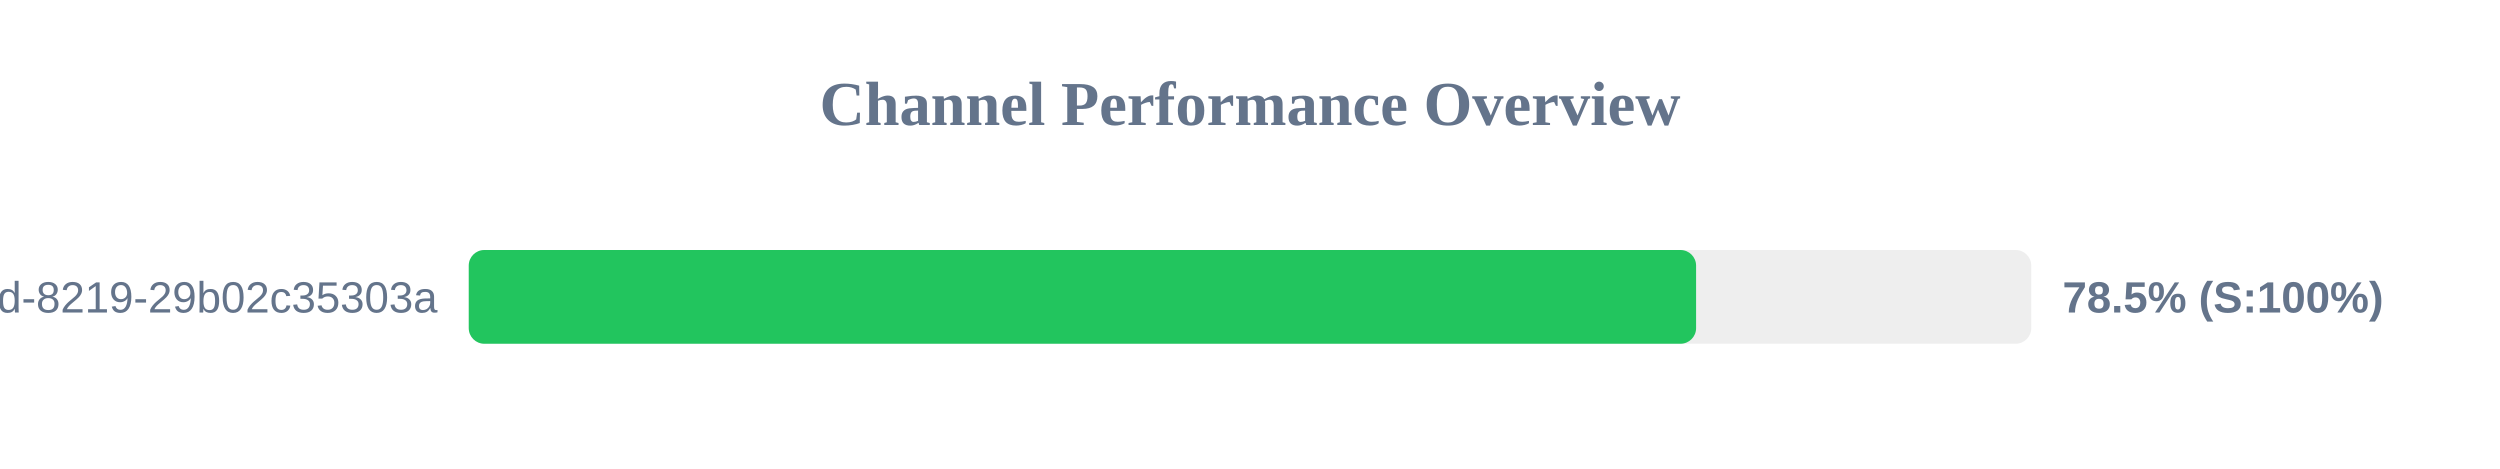
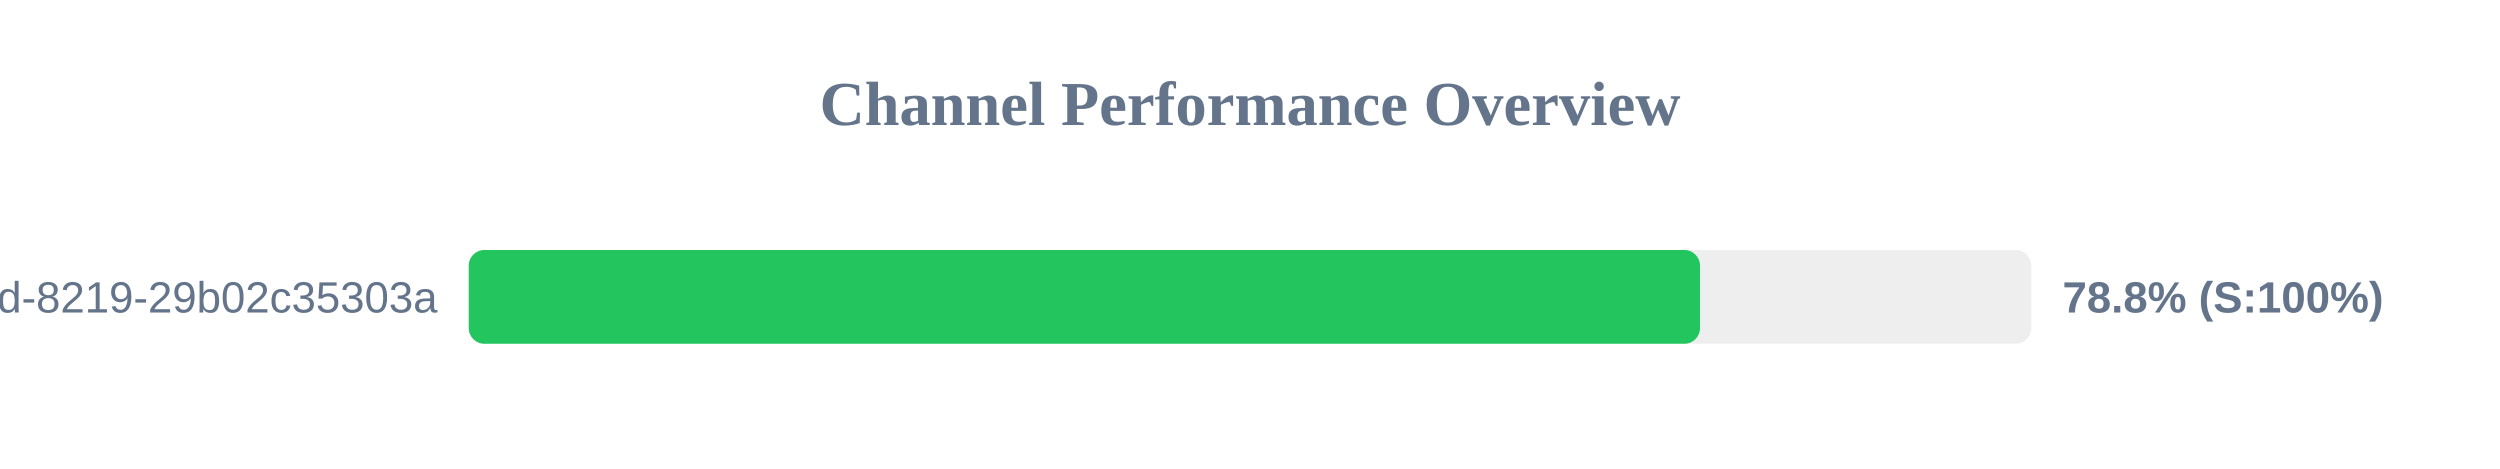
<svg xmlns="http://www.w3.org/2000/svg" width="800" height="150" version="1.1">
  <style>
        .row { font: 14px Arial; fill: #64748b; }
        .score { font: bold 14px Arial; fill: #64748b; }
    </style>
  <text x="400" y="40" text-anchor="middle" font-size="20px" font-weight="bold" fill="#64748b">Channel Performance Overview</text>
  <rect x="150" y="80" width="500" height="30" fill="#eee" rx="5" />
-   <rect x="150" y="80" width="392.75" height="30" fill="#22c55e" rx="5" />
+   <rect x="150" y="80" width="394.0" height="30" fill="#22c55e" rx="5" />
  <text x="140" y="100" text-anchor="end" class="row">?uuid=5eaa121d-4362-444d-8219-29b02c35303a</text>
-   <text x="660" y="100" text-anchor="start" class="score">78.5% (S:100%)</text>
+   <text x="660" y="100" text-anchor="start" class="score">78.8% (S:100%)</text>
</svg>
